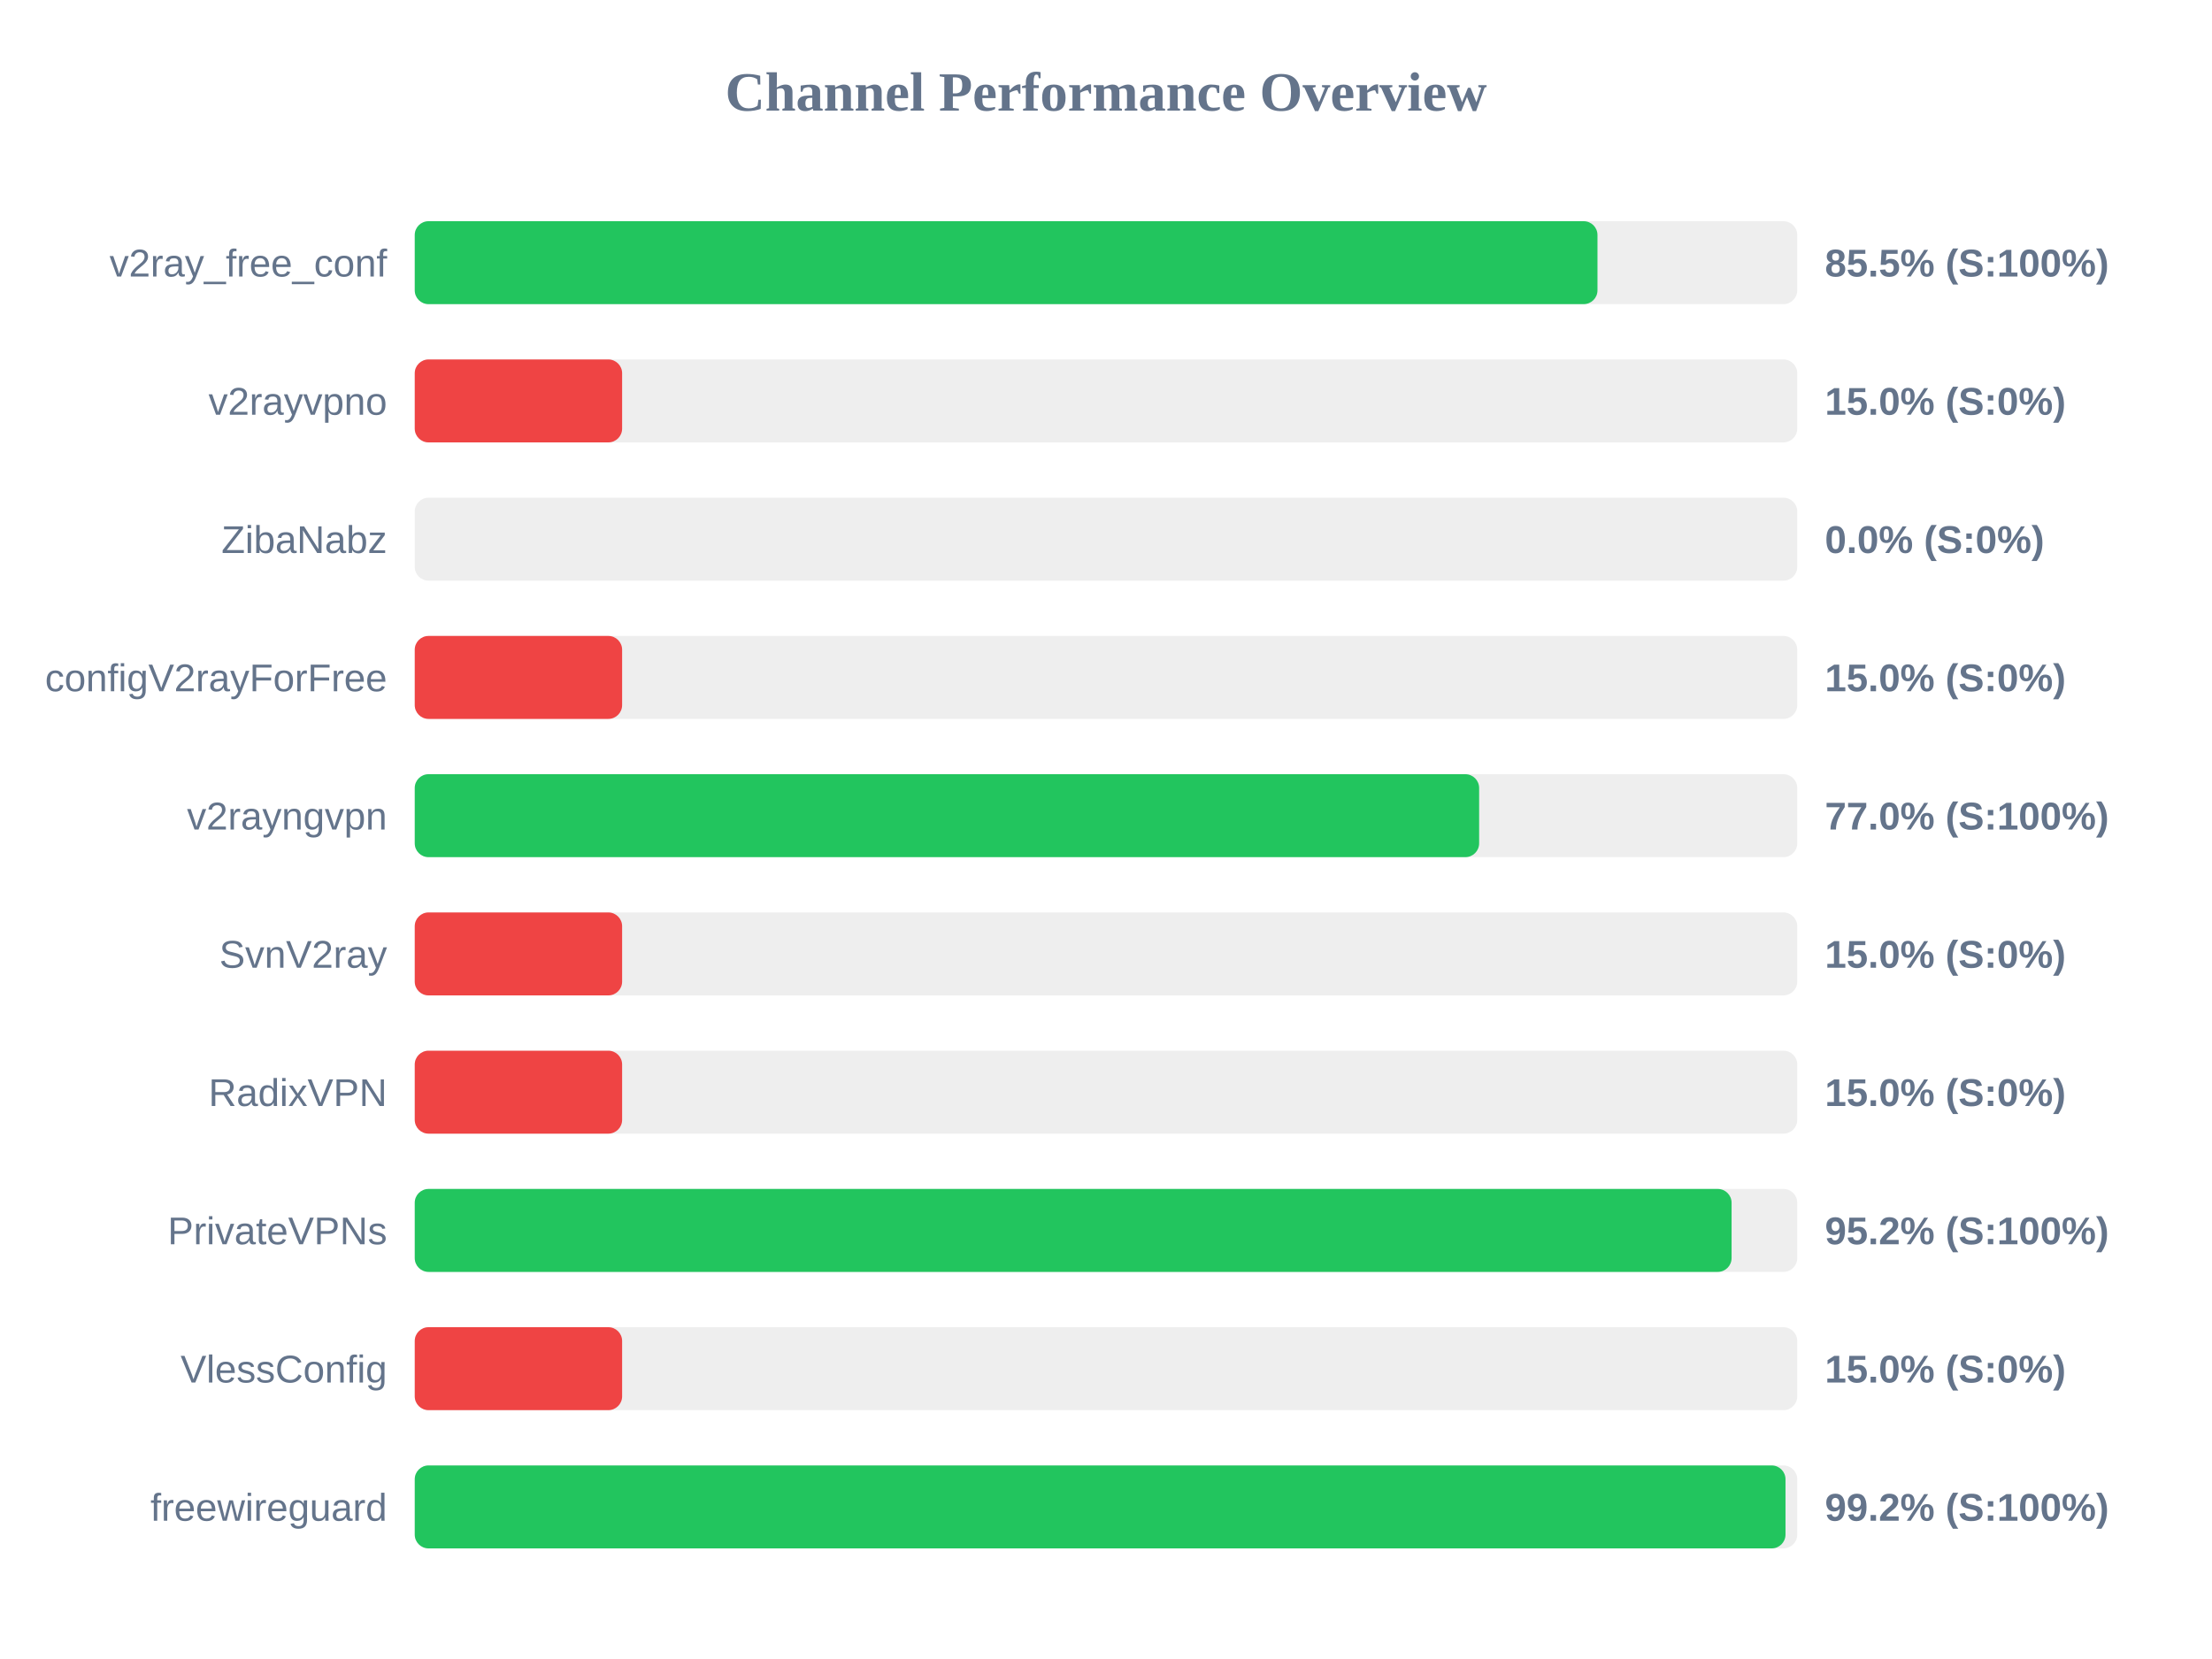
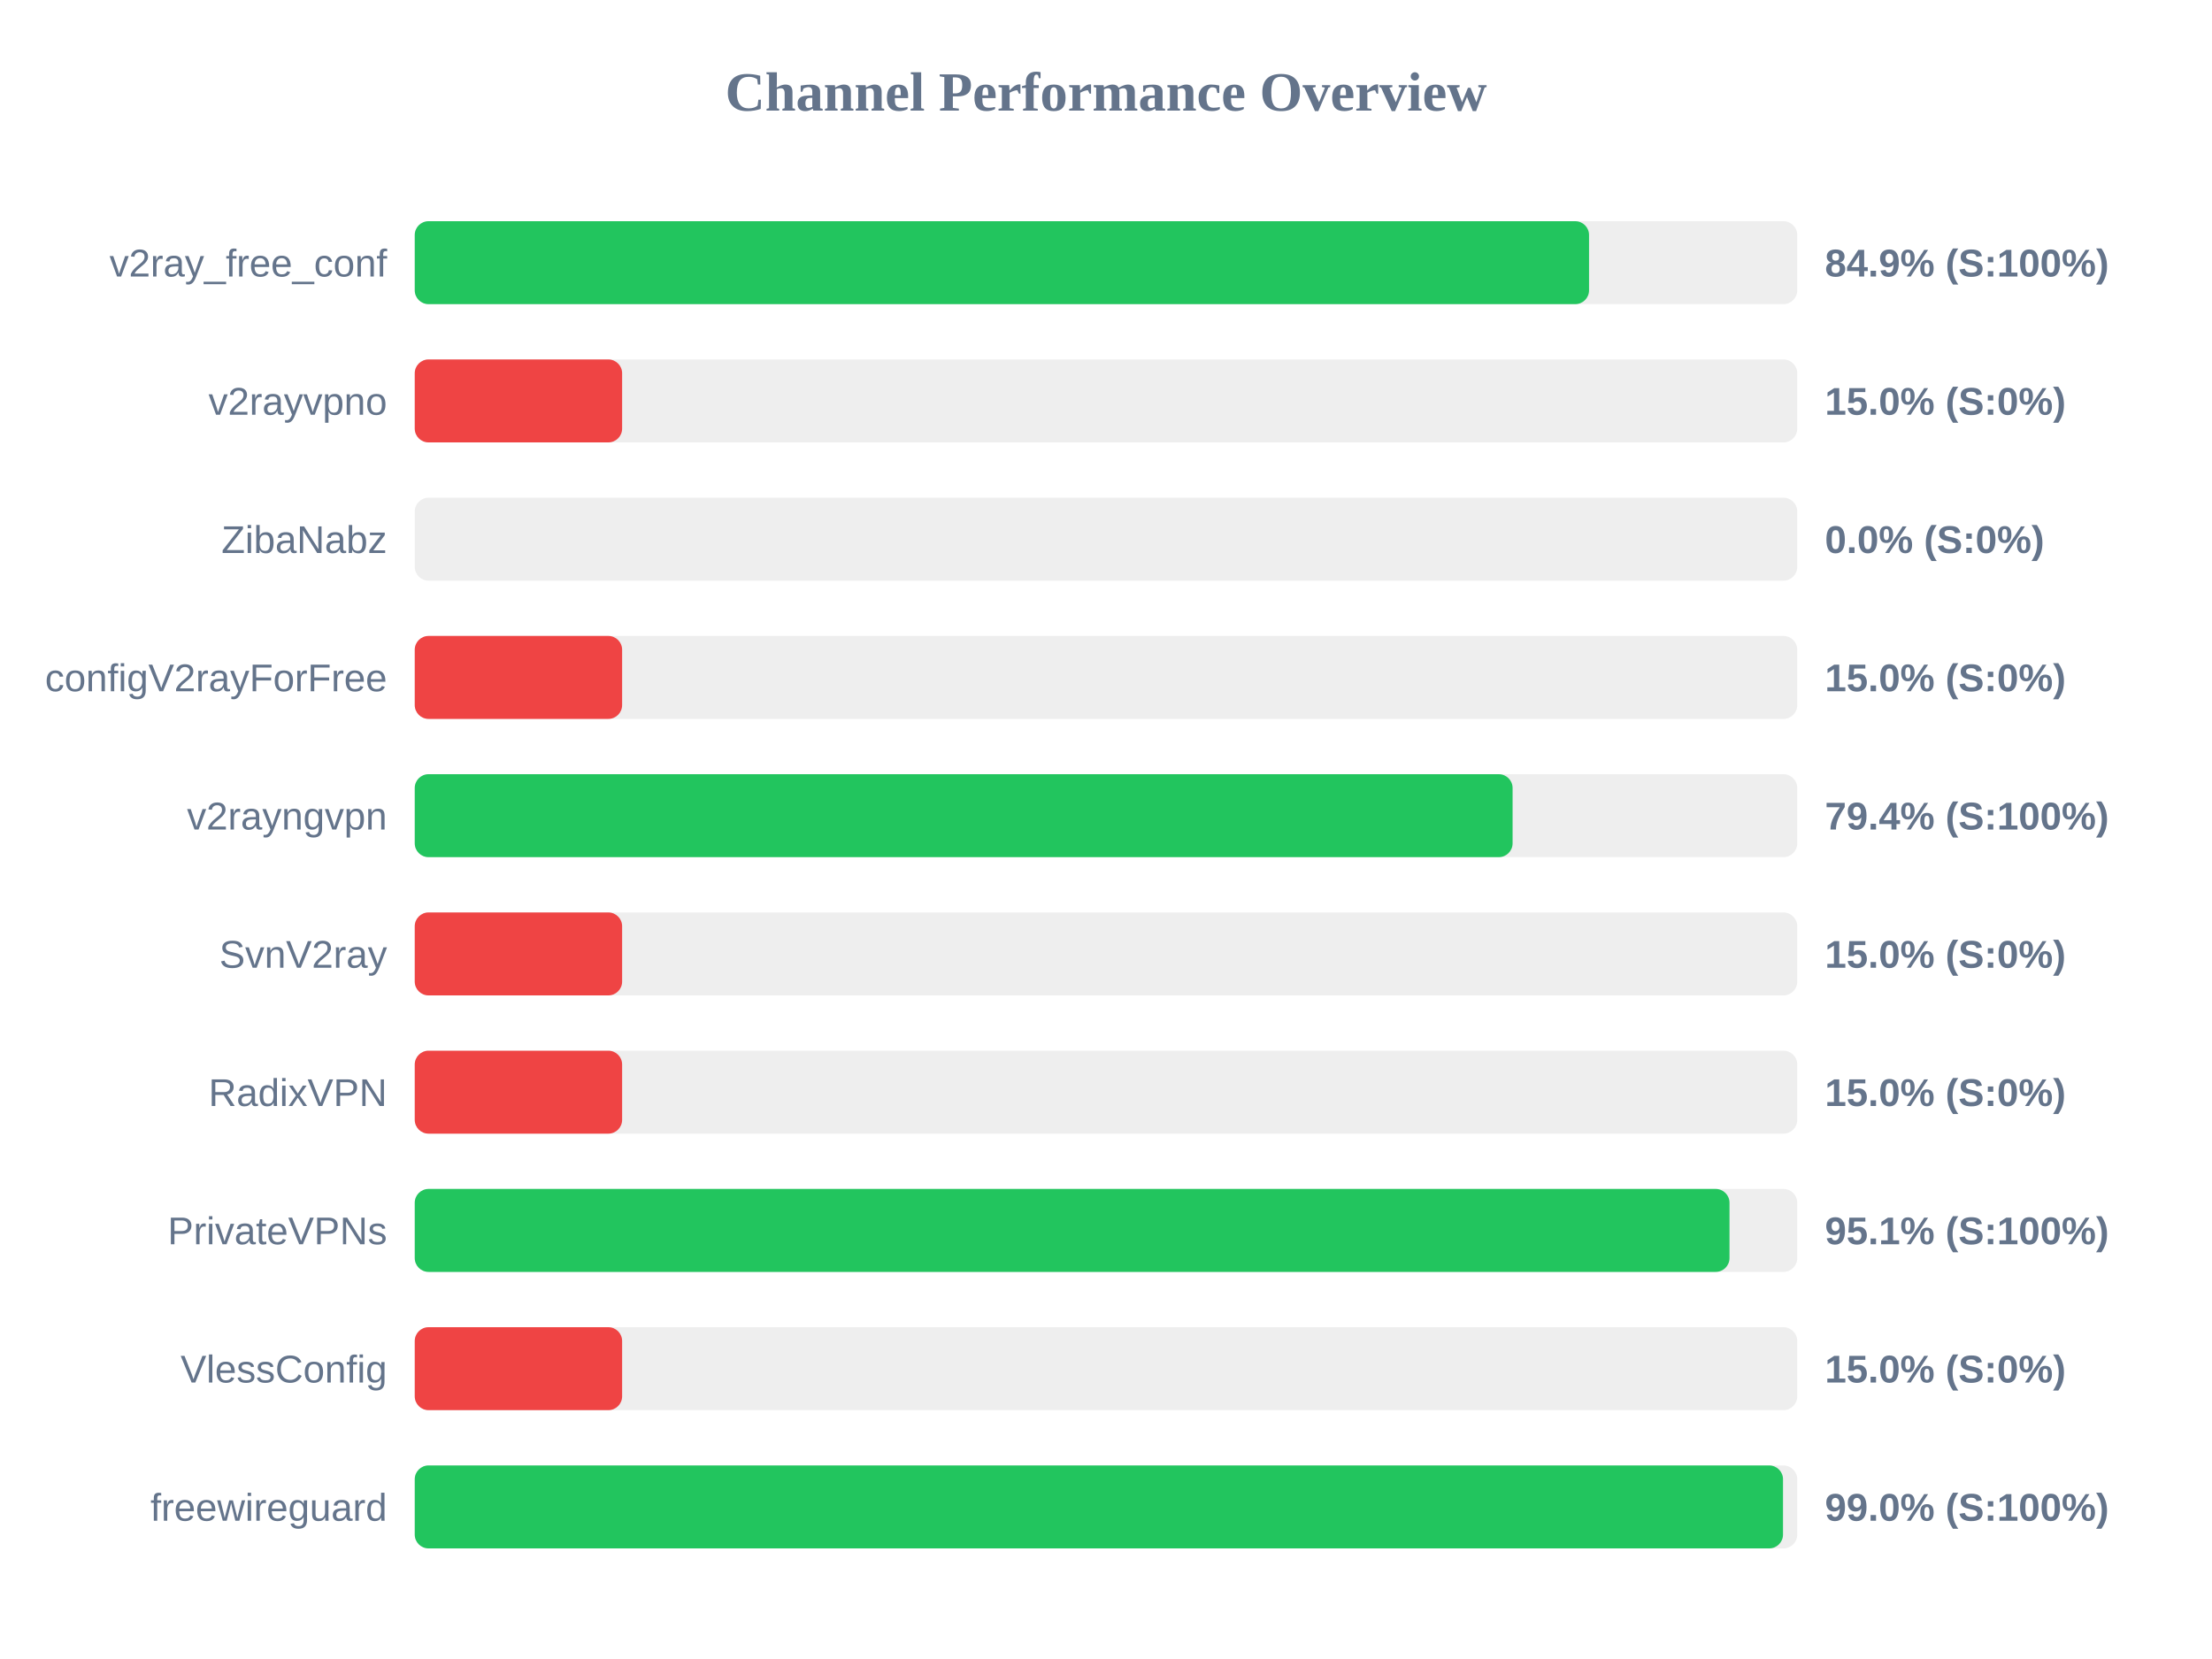
<svg xmlns="http://www.w3.org/2000/svg" width="800" height="600" version="1.1">
  <style>
        .row { font: 14px Arial; fill: #64748b; }
        .score { font: bold 14px Arial; fill: #64748b; }
    </style>
  <text x="400" y="40" text-anchor="middle" font-size="20px" font-weight="bold" fill="#64748b">Channel Performance Overview</text>
  <rect x="150" y="80" width="500" height="30" fill="#eee" rx="5" />
-   <rect x="150" y="80" width="427.75" height="30" fill="#22c55e" rx="5" />
+   <rect x="150" y="80" width="424.7" height="30" fill="#22c55e" rx="5" />
  <text x="140" y="100" text-anchor="end" class="row">v2ray_free_conf</text>
-   <text x="660" y="100" text-anchor="start" class="score">85.5% (S:100%)</text>
+   <text x="660" y="100" text-anchor="start" class="score">84.9% (S:100%)</text>
  <rect x="150" y="130" width="500" height="30" fill="#eee" rx="5" />
  <rect x="150" y="130" width="75.0" height="30" fill="#ef4444" rx="5" />
  <text x="140" y="150" text-anchor="end" class="row">v2rayvpno</text>
  <text x="660" y="150" text-anchor="start" class="score">15.0% (S:0%)</text>
  <rect x="150" y="180" width="500" height="30" fill="#eee" rx="5" />
  <rect x="150" y="180" width="0.0" height="30" fill="#ef4444" rx="5" />
  <text x="140" y="200" text-anchor="end" class="row">ZibaNabz</text>
  <text x="660" y="200" text-anchor="start" class="score">0.0% (S:0%)</text>
  <rect x="150" y="230" width="500" height="30" fill="#eee" rx="5" />
  <rect x="150" y="230" width="75.0" height="30" fill="#ef4444" rx="5" />
  <text x="140" y="250" text-anchor="end" class="row">configV2rayForFree</text>
  <text x="660" y="250" text-anchor="start" class="score">15.0% (S:0%)</text>
  <rect x="150" y="280" width="500" height="30" fill="#eee" rx="5" />
-   <rect x="150" y="280" width="384.95" height="30" fill="#22c55e" rx="5" />
+   <rect x="150" y="280" width="397.05" height="30" fill="#22c55e" rx="5" />
  <text x="140" y="300" text-anchor="end" class="row">v2rayngvpn</text>
-   <text x="660" y="300" text-anchor="start" class="score">77.0% (S:100%)</text>
+   <text x="660" y="300" text-anchor="start" class="score">79.4% (S:100%)</text>
  <rect x="150" y="330" width="500" height="30" fill="#eee" rx="5" />
  <rect x="150" y="330" width="75.0" height="30" fill="#ef4444" rx="5" />
  <text x="140" y="350" text-anchor="end" class="row">SvnV2ray</text>
  <text x="660" y="350" text-anchor="start" class="score">15.0% (S:0%)</text>
  <rect x="150" y="380" width="500" height="30" fill="#eee" rx="5" />
  <rect x="150" y="380" width="75.0" height="30" fill="#ef4444" rx="5" />
  <text x="140" y="400" text-anchor="end" class="row">RadixVPN</text>
  <text x="660" y="400" text-anchor="start" class="score">15.0% (S:0%)</text>
  <rect x="150" y="430" width="500" height="30" fill="#eee" rx="5" />
-   <rect x="150" y="430" width="476.25" height="30" fill="#22c55e" rx="5" />
+   <rect x="150" y="430" width="475.5" height="30" fill="#22c55e" rx="5" />
  <text x="140" y="450" text-anchor="end" class="row">PrivateVPNs</text>
-   <text x="660" y="450" text-anchor="start" class="score">95.2% (S:100%)</text>
+   <text x="660" y="450" text-anchor="start" class="score">95.1% (S:100%)</text>
  <rect x="150" y="480" width="500" height="30" fill="#eee" rx="5" />
  <rect x="150" y="480" width="75.0" height="30" fill="#ef4444" rx="5" />
  <text x="140" y="500" text-anchor="end" class="row">VlessConfig</text>
  <text x="660" y="500" text-anchor="start" class="score">15.0% (S:0%)</text>
  <rect x="150" y="530" width="500" height="30" fill="#eee" rx="5" />
-   <rect x="150" y="530" width="495.75" height="30" fill="#22c55e" rx="5" />
+   <rect x="150" y="530" width="494.85" height="30" fill="#22c55e" rx="5" />
  <text x="140" y="550" text-anchor="end" class="row">freewireguard</text>
-   <text x="660" y="550" text-anchor="start" class="score">99.2% (S:100%)</text>
+   <text x="660" y="550" text-anchor="start" class="score">99.0% (S:100%)</text>
</svg>
